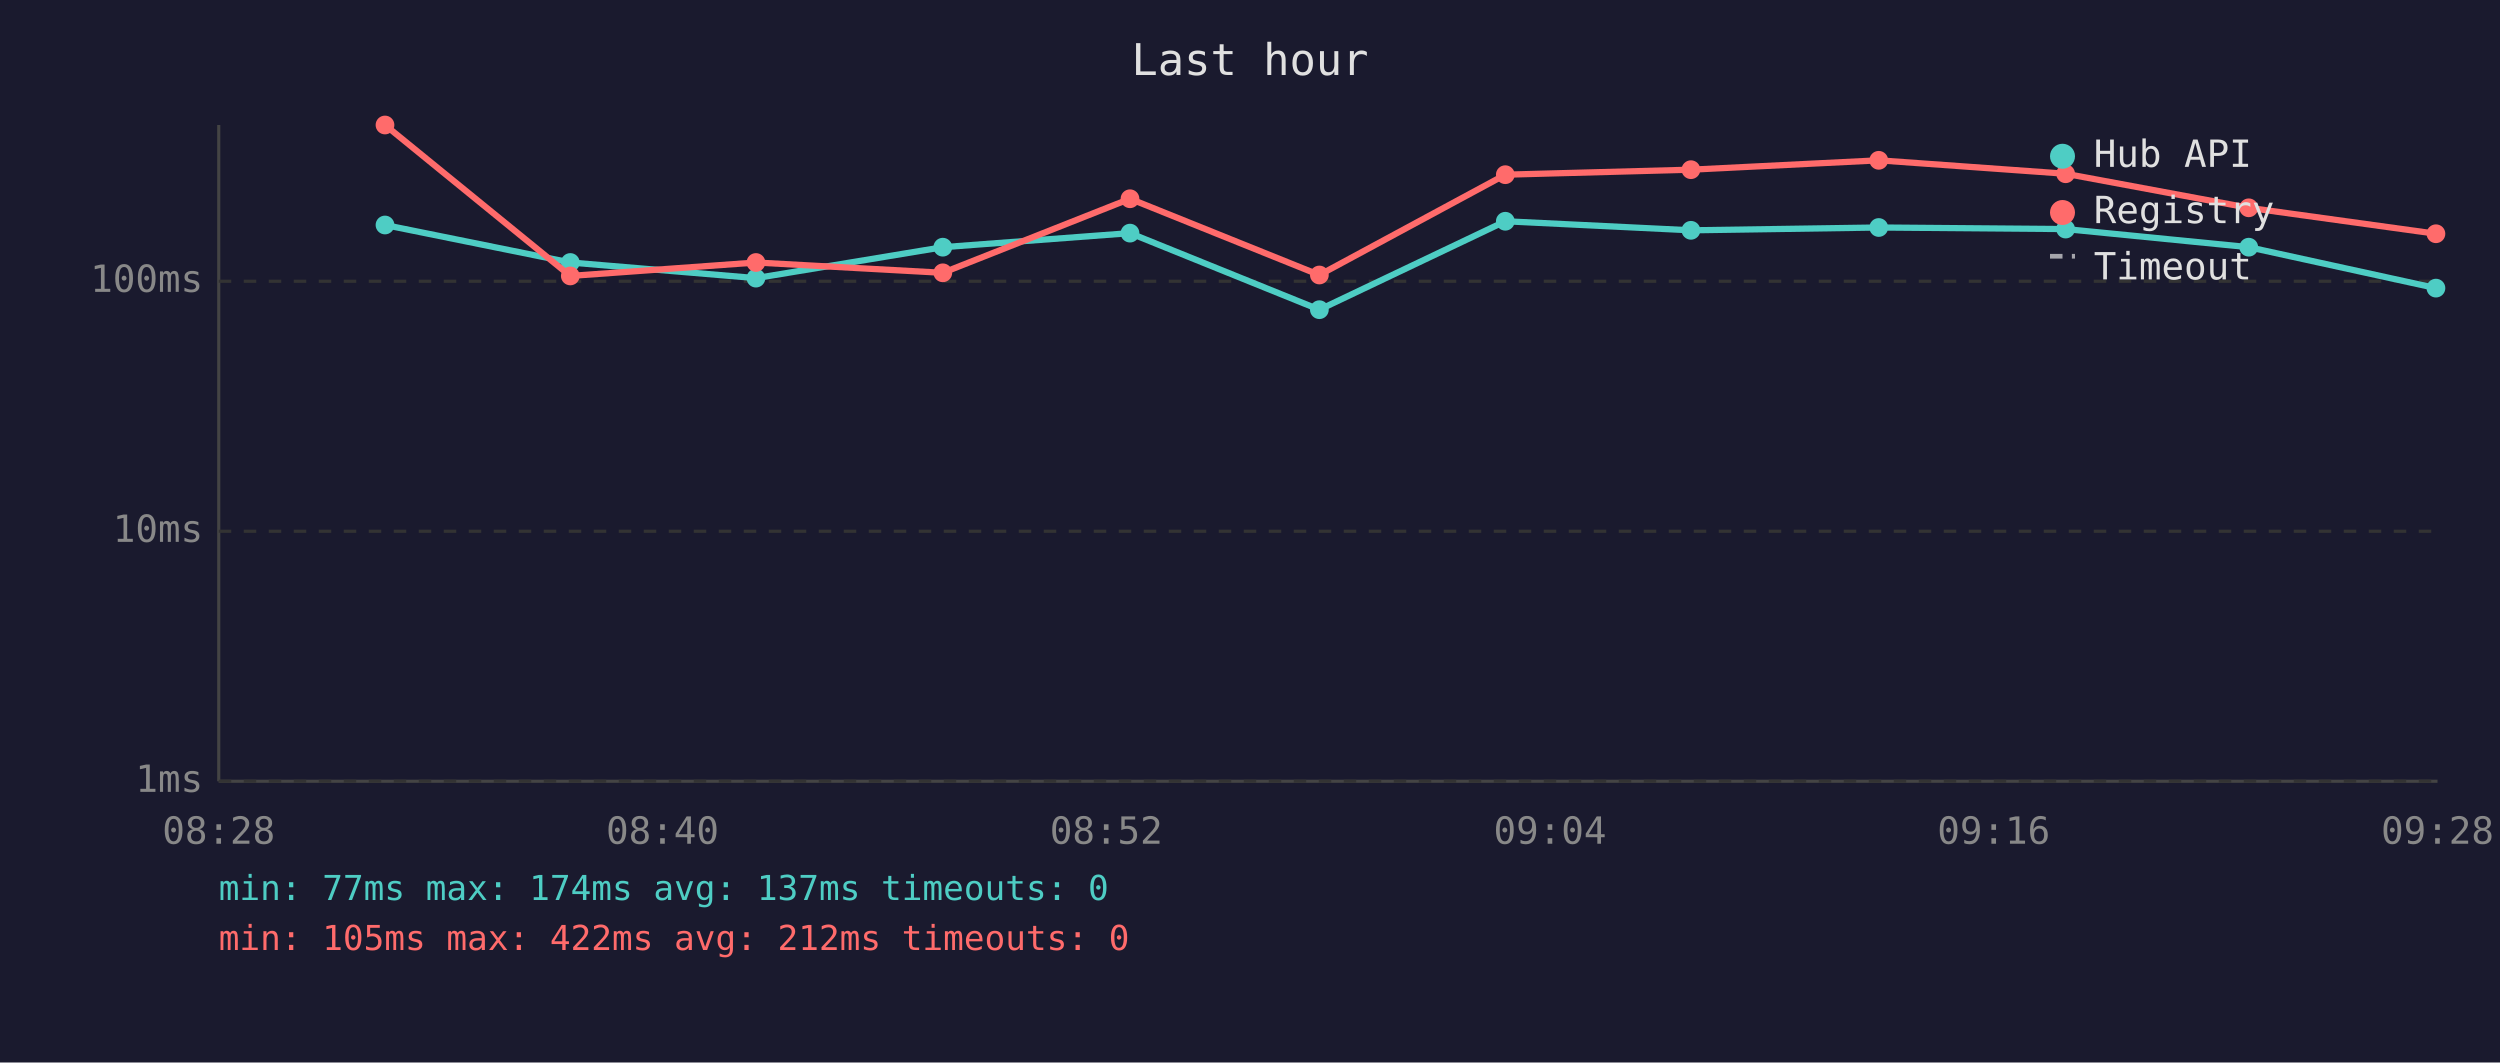
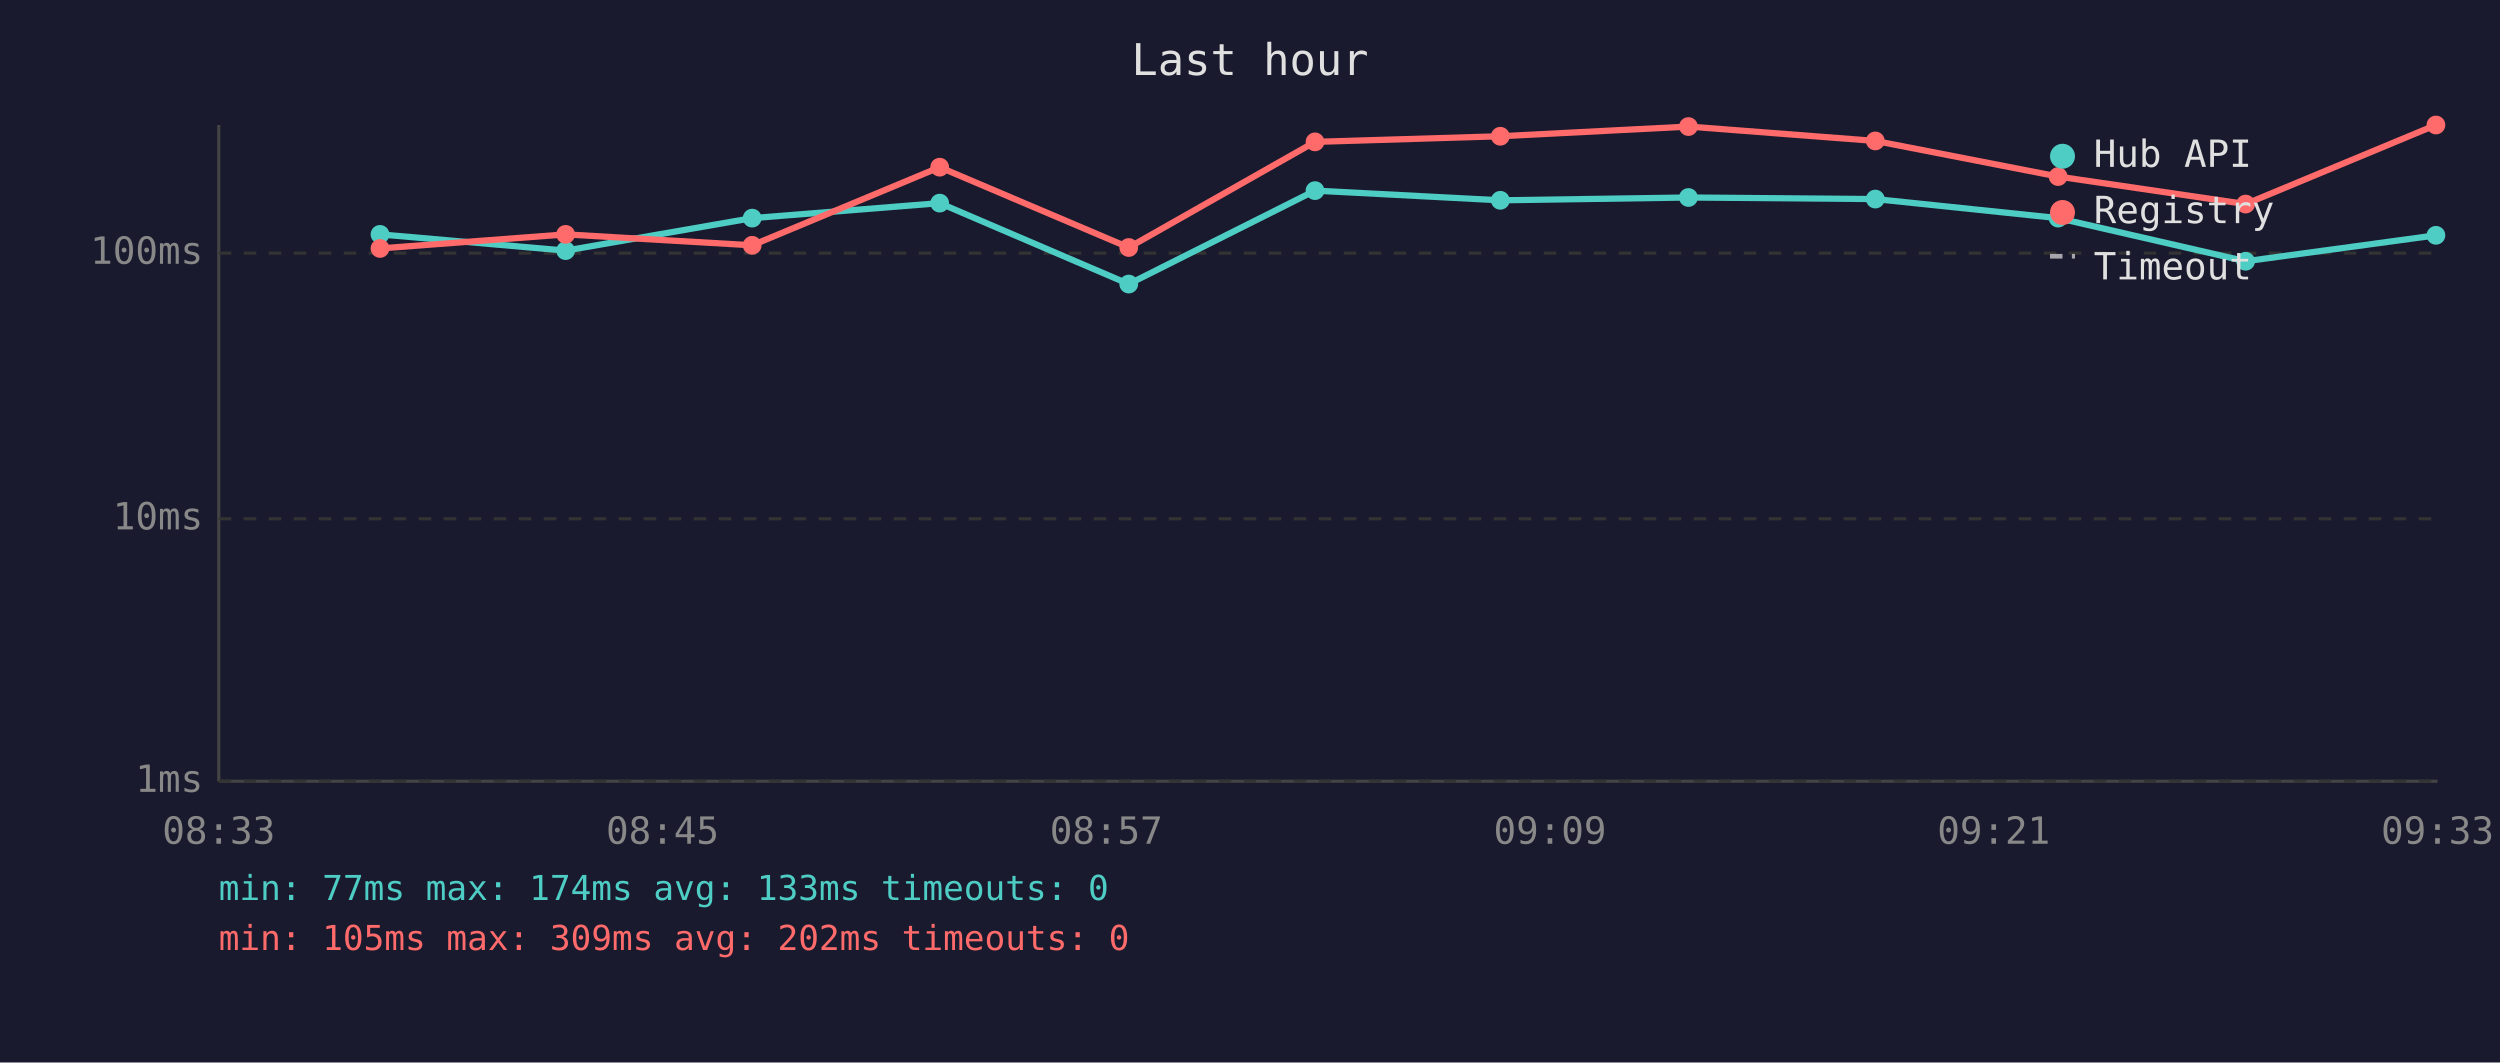
<svg xmlns="http://www.w3.org/2000/svg" viewBox="0 0 800 340" font-family="monospace" font-size="12">
  <rect width="800" height="340" fill="#1a1a2e" />
  <text x="400" y="24" fill="#e0e0e0" font-size="14" text-anchor="middle">Last hour</text>
  <line x1="70" y1="40" x2="70" y2="250" stroke="#444" stroke-width="1" />
  <line x1="70" y1="250" x2="780" y2="250" stroke="#444" stroke-width="1" />
  <line x1="70" y1="250" x2="780" y2="250" stroke="#333" stroke-width="1" stroke-dasharray="4" />
  <text x="65" y="250" fill="#888" text-anchor="end" dominant-baseline="middle">1ms</text>
-   <line x1="70" y1="170" x2="780" y2="170" stroke="#333" stroke-width="1" stroke-dasharray="4" />
-   <text x="65" y="170" fill="#888" text-anchor="end" dominant-baseline="middle">10ms</text>
-   <line x1="70" y1="90" x2="780" y2="90" stroke="#333" stroke-width="1" stroke-dasharray="4" />
-   <text x="65" y="90" fill="#888" text-anchor="end" dominant-baseline="middle">100ms</text>
-   <text x="70" y="270" fill="#888" text-anchor="middle">08:28</text>
-   <text x="212" y="270" fill="#888" text-anchor="middle">08:40</text>
-   <text x="354" y="270" fill="#888" text-anchor="middle">08:52</text>
-   <text x="496" y="270" fill="#888" text-anchor="middle">09:04</text>
-   <text x="638" y="270" fill="#888" text-anchor="middle">09:16</text>
-   <text x="780" y="270" fill="#888" text-anchor="middle">09:28</text>
-   <polyline points="123.2,72.0 182.5,84.0 241.9,89.0 301.7,79.1 361.6,74.6 422.2,99.1 481.7,70.8 541.1,73.7 601.2,72.8 661.0,73.3 719.6,79.1 779.5,92.2" fill="none" stroke="#4ecdc4" stroke-width="2" opacity="1" />
-   <circle cx="123.2" cy="72.0" r="3" fill="#4ecdc4" />
-   <circle cx="182.5" cy="84.0" r="3" fill="#4ecdc4" />
-   <circle cx="241.9" cy="89.0" r="3" fill="#4ecdc4" />
-   <circle cx="301.7" cy="79.1" r="3" fill="#4ecdc4" />
-   <circle cx="361.6" cy="74.6" r="3" fill="#4ecdc4" />
-   <circle cx="422.2" cy="99.1" r="3" fill="#4ecdc4" />
-   <circle cx="481.7" cy="70.8" r="3" fill="#4ecdc4" />
-   <circle cx="541.1" cy="73.7" r="3" fill="#4ecdc4" />
-   <circle cx="601.2" cy="72.8" r="3" fill="#4ecdc4" />
-   <circle cx="661.0" cy="73.3" r="3" fill="#4ecdc4" />
-   <circle cx="719.6" cy="79.1" r="3" fill="#4ecdc4" />
-   <circle cx="779.5" cy="92.2" r="3" fill="#4ecdc4" />
-   <polyline points="123.2,40.0 182.5,88.3 241.9,84.0 301.7,87.3 361.6,63.6 422.2,88.0 481.7,55.9 541.1,54.3 601.2,51.3 661.0,55.6 719.6,66.5 779.5,74.8" fill="none" stroke="#ff6b6b" stroke-width="2" opacity="1" />
-   <circle cx="123.2" cy="40.0" r="3" fill="#ff6b6b" />
-   <circle cx="182.5" cy="88.3" r="3" fill="#ff6b6b" />
-   <circle cx="241.9" cy="84.0" r="3" fill="#ff6b6b" />
-   <circle cx="301.7" cy="87.3" r="3" fill="#ff6b6b" />
-   <circle cx="361.6" cy="63.6" r="3" fill="#ff6b6b" />
-   <circle cx="422.2" cy="88.0" r="3" fill="#ff6b6b" />
-   <circle cx="481.7" cy="55.9" r="3" fill="#ff6b6b" />
-   <circle cx="541.1" cy="54.3" r="3" fill="#ff6b6b" />
-   <circle cx="601.2" cy="51.3" r="3" fill="#ff6b6b" />
-   <circle cx="661.0" cy="55.6" r="3" fill="#ff6b6b" />
-   <circle cx="719.6" cy="66.5" r="3" fill="#ff6b6b" />
-   <circle cx="779.5" cy="74.8" r="3" fill="#ff6b6b" />
+   <line x1="70" y1="166" x2="780" y2="166" stroke="#333" stroke-width="1" stroke-dasharray="4" />
+   <text x="65" y="166" fill="#888" text-anchor="end" dominant-baseline="middle">10ms</text>
+   <line x1="70" y1="81" x2="780" y2="81" stroke="#333" stroke-width="1" stroke-dasharray="4" />
+   <text x="65" y="81" fill="#888" text-anchor="end" dominant-baseline="middle">100ms</text>
+   <text x="70" y="270" fill="#888" text-anchor="middle">08:33</text>
+   <text x="212" y="270" fill="#888" text-anchor="middle">08:45</text>
+   <text x="354" y="270" fill="#888" text-anchor="middle">08:57</text>
+   <text x="496" y="270" fill="#888" text-anchor="middle">09:09</text>
+   <text x="638" y="270" fill="#888" text-anchor="middle">09:21</text>
+   <text x="780" y="270" fill="#888" text-anchor="middle">09:33</text>
+   <polyline points="121.6,75.0 181.0,80.2 240.7,69.8 300.7,65.0 361.2,90.9 420.8,61.0 480.1,64.1 540.3,63.2 600.1,63.7 658.6,69.8 718.6,83.6 779.5,75.3" fill="none" stroke="#4ecdc4" stroke-width="2" opacity="1" />
+   <circle cx="121.6" cy="75.0" r="3" fill="#4ecdc4" />
+   <circle cx="181.0" cy="80.2" r="3" fill="#4ecdc4" />
+   <circle cx="240.7" cy="69.8" r="3" fill="#4ecdc4" />
+   <circle cx="300.7" cy="65.0" r="3" fill="#4ecdc4" />
+   <circle cx="361.2" cy="90.9" r="3" fill="#4ecdc4" />
+   <circle cx="420.8" cy="61.0" r="3" fill="#4ecdc4" />
+   <circle cx="480.1" cy="64.1" r="3" fill="#4ecdc4" />
+   <circle cx="540.3" cy="63.2" r="3" fill="#4ecdc4" />
+   <circle cx="600.1" cy="63.7" r="3" fill="#4ecdc4" />
+   <circle cx="658.6" cy="69.8" r="3" fill="#4ecdc4" />
+   <circle cx="718.6" cy="83.6" r="3" fill="#4ecdc4" />
+   <circle cx="779.5" cy="75.3" r="3" fill="#4ecdc4" />
+   <polyline points="121.6,79.5 181.0,75.0 240.7,78.5 300.7,53.5 361.2,79.2 420.8,45.4 480.1,43.6 540.3,40.5 600.1,45.1 658.6,56.5 718.6,65.3 779.5,40.0" fill="none" stroke="#ff6b6b" stroke-width="2" opacity="1" />
+   <circle cx="121.6" cy="79.5" r="3" fill="#ff6b6b" />
+   <circle cx="181.0" cy="75.0" r="3" fill="#ff6b6b" />
+   <circle cx="240.7" cy="78.5" r="3" fill="#ff6b6b" />
+   <circle cx="300.7" cy="53.5" r="3" fill="#ff6b6b" />
+   <circle cx="361.2" cy="79.2" r="3" fill="#ff6b6b" />
+   <circle cx="420.8" cy="45.4" r="3" fill="#ff6b6b" />
+   <circle cx="480.1" cy="43.6" r="3" fill="#ff6b6b" />
+   <circle cx="540.3" cy="40.5" r="3" fill="#ff6b6b" />
+   <circle cx="600.1" cy="45.1" r="3" fill="#ff6b6b" />
+   <circle cx="658.6" cy="56.5" r="3" fill="#ff6b6b" />
+   <circle cx="718.6" cy="65.3" r="3" fill="#ff6b6b" />
+   <circle cx="779.5" cy="40.0" r="3" fill="#ff6b6b" />
  <circle cx="660" cy="50" r="4" fill="#4ecdc4" />
  <text x="670" y="50" fill="#e0e0e0" dominant-baseline="middle">Hub API</text>
  <circle cx="660" cy="68" r="4" fill="#ff6b6b" />
  <text x="670" y="68" fill="#e0e0e0" dominant-baseline="middle">Registry</text>
  <line x1="656" y1="82" x2="664" y2="82" stroke="#e0e0e0" stroke-width="1.5" stroke-dasharray="4,3" opacity="0.7" />
  <text x="670" y="86" fill="#e0e0e0" dominant-baseline="middle">Timeout</text>
-   <text x="70" y="288" fill="#4ecdc4" font-size="11">min: 77ms  max: 174ms  avg: 137ms  timeouts: 0</text>
-   <text x="70" y="304" fill="#ff6b6b" font-size="11">min: 105ms  max: 422ms  avg: 212ms  timeouts: 0</text>
+   <text x="70" y="288" fill="#4ecdc4" font-size="11">min: 77ms  max: 174ms  avg: 133ms  timeouts: 0</text>
+   <text x="70" y="304" fill="#ff6b6b" font-size="11">min: 105ms  max: 309ms  avg: 202ms  timeouts: 0</text>
</svg>
